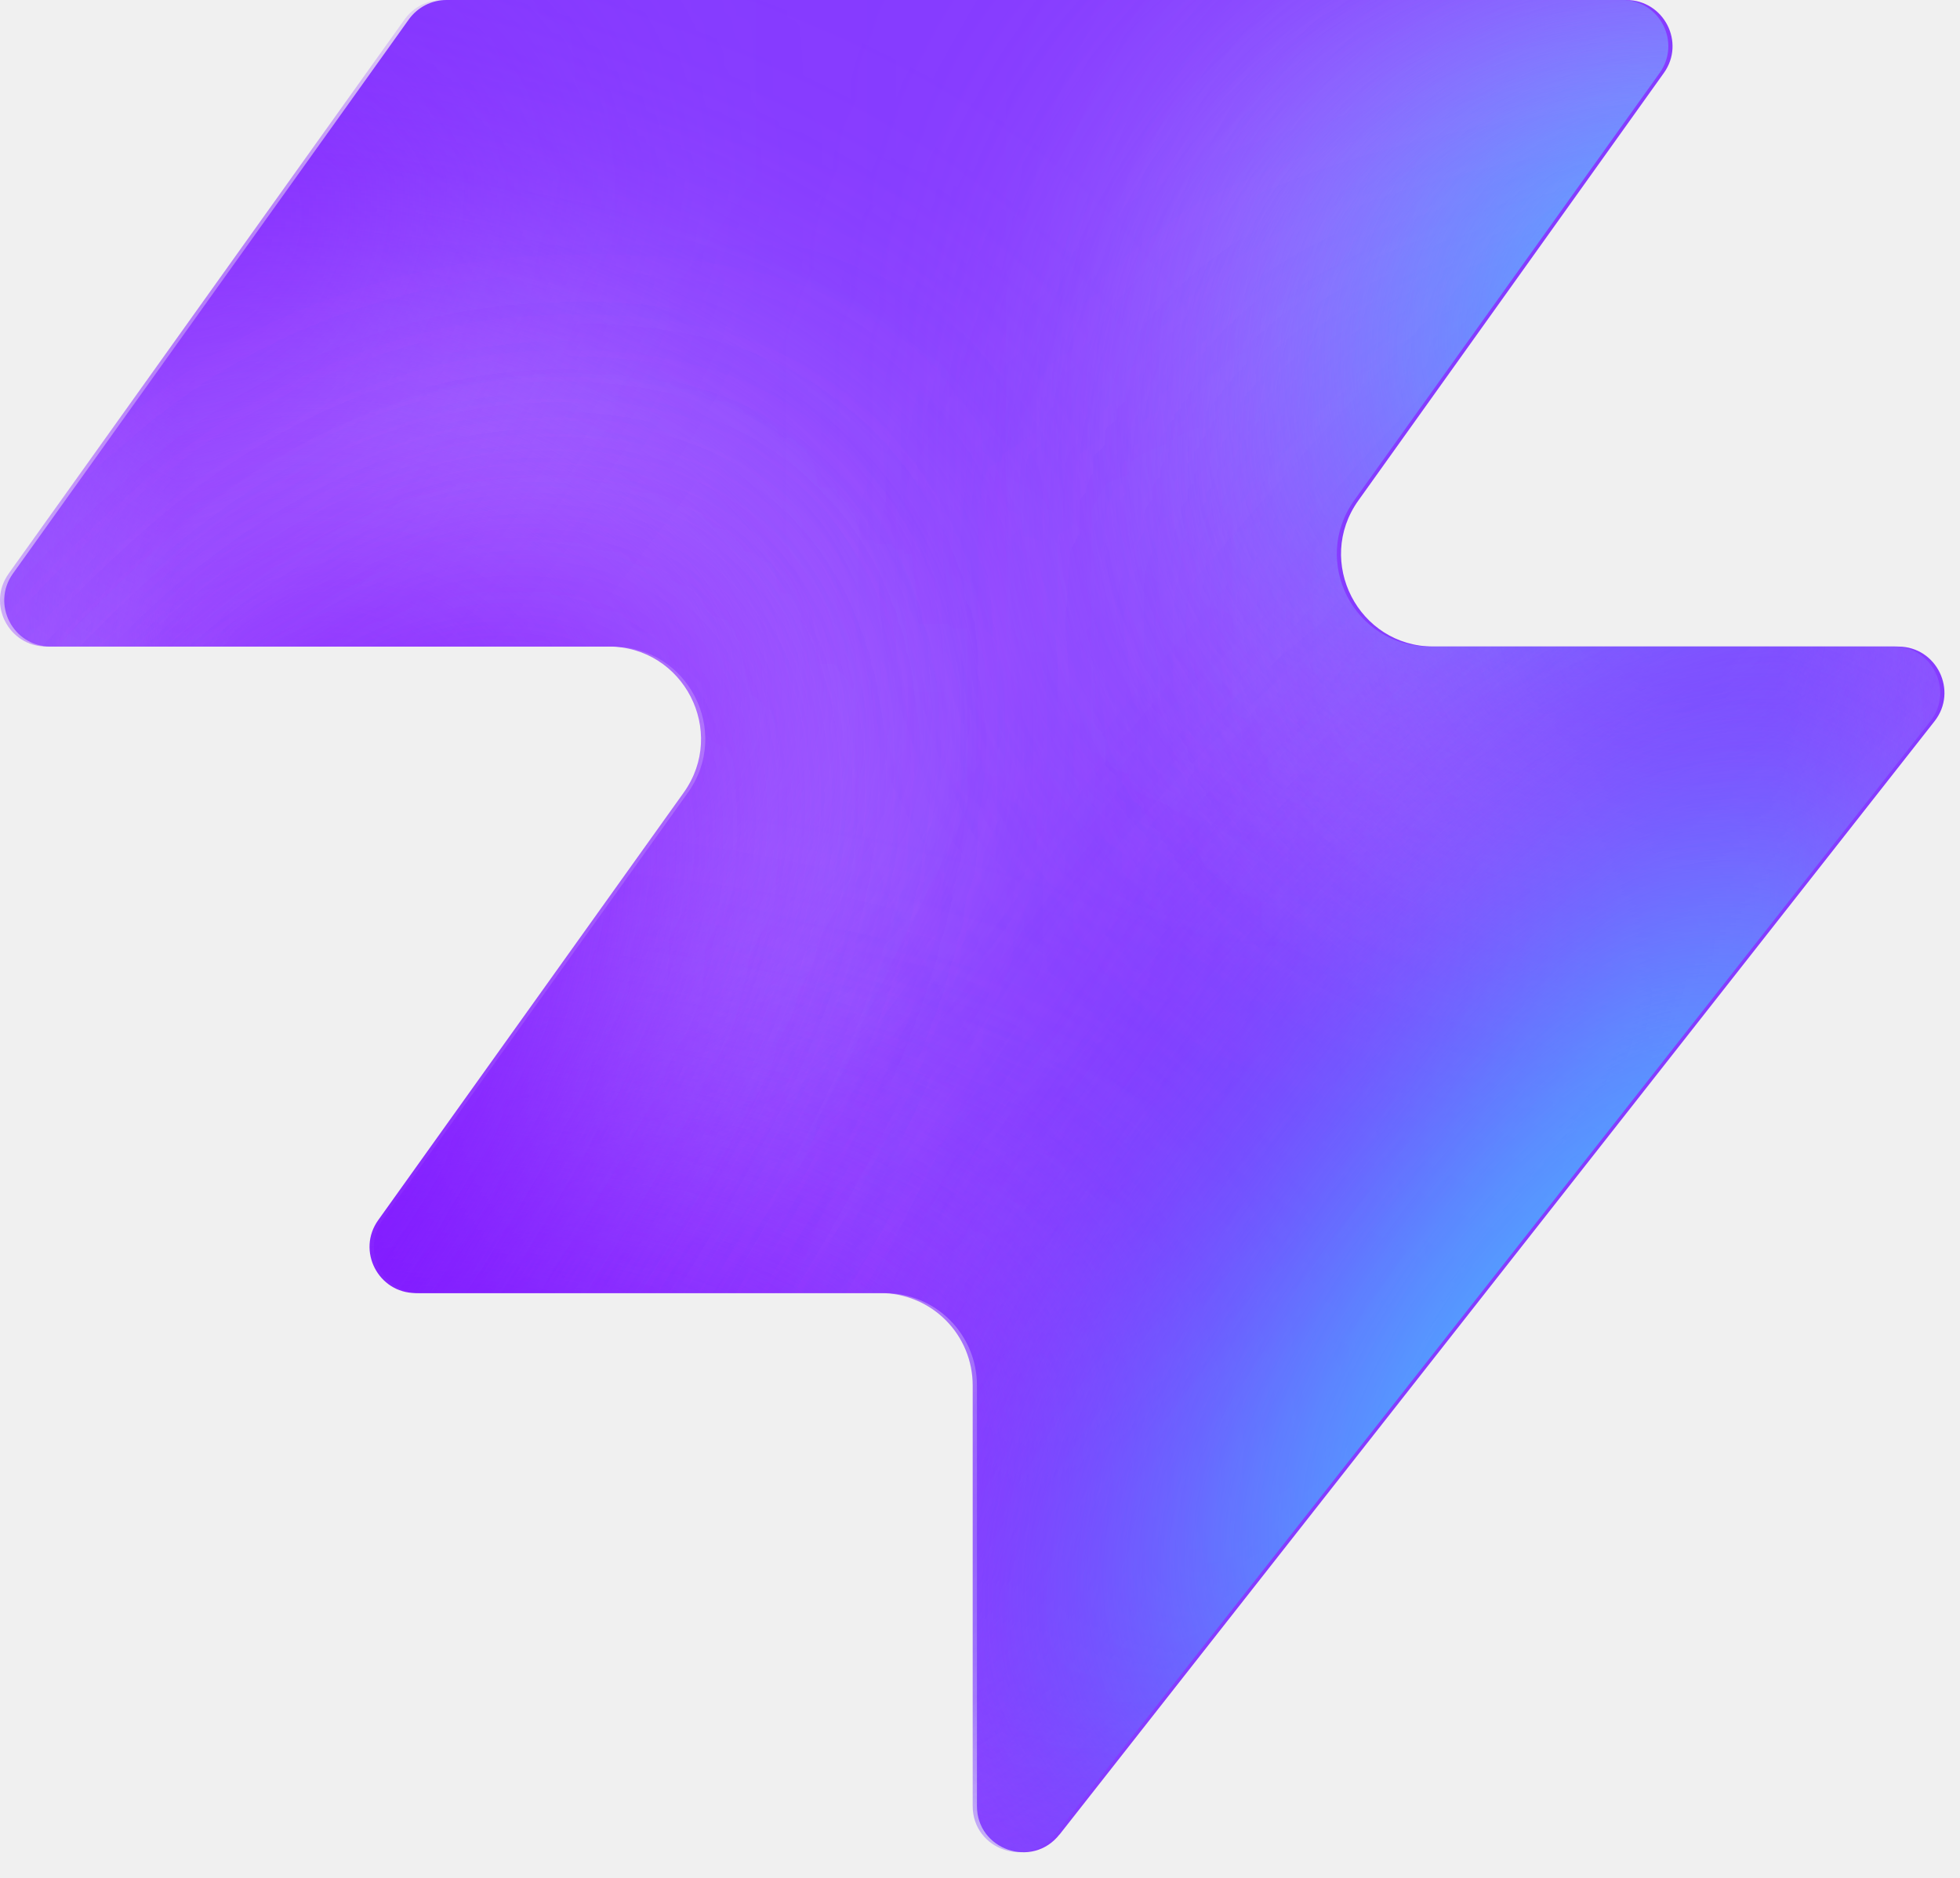
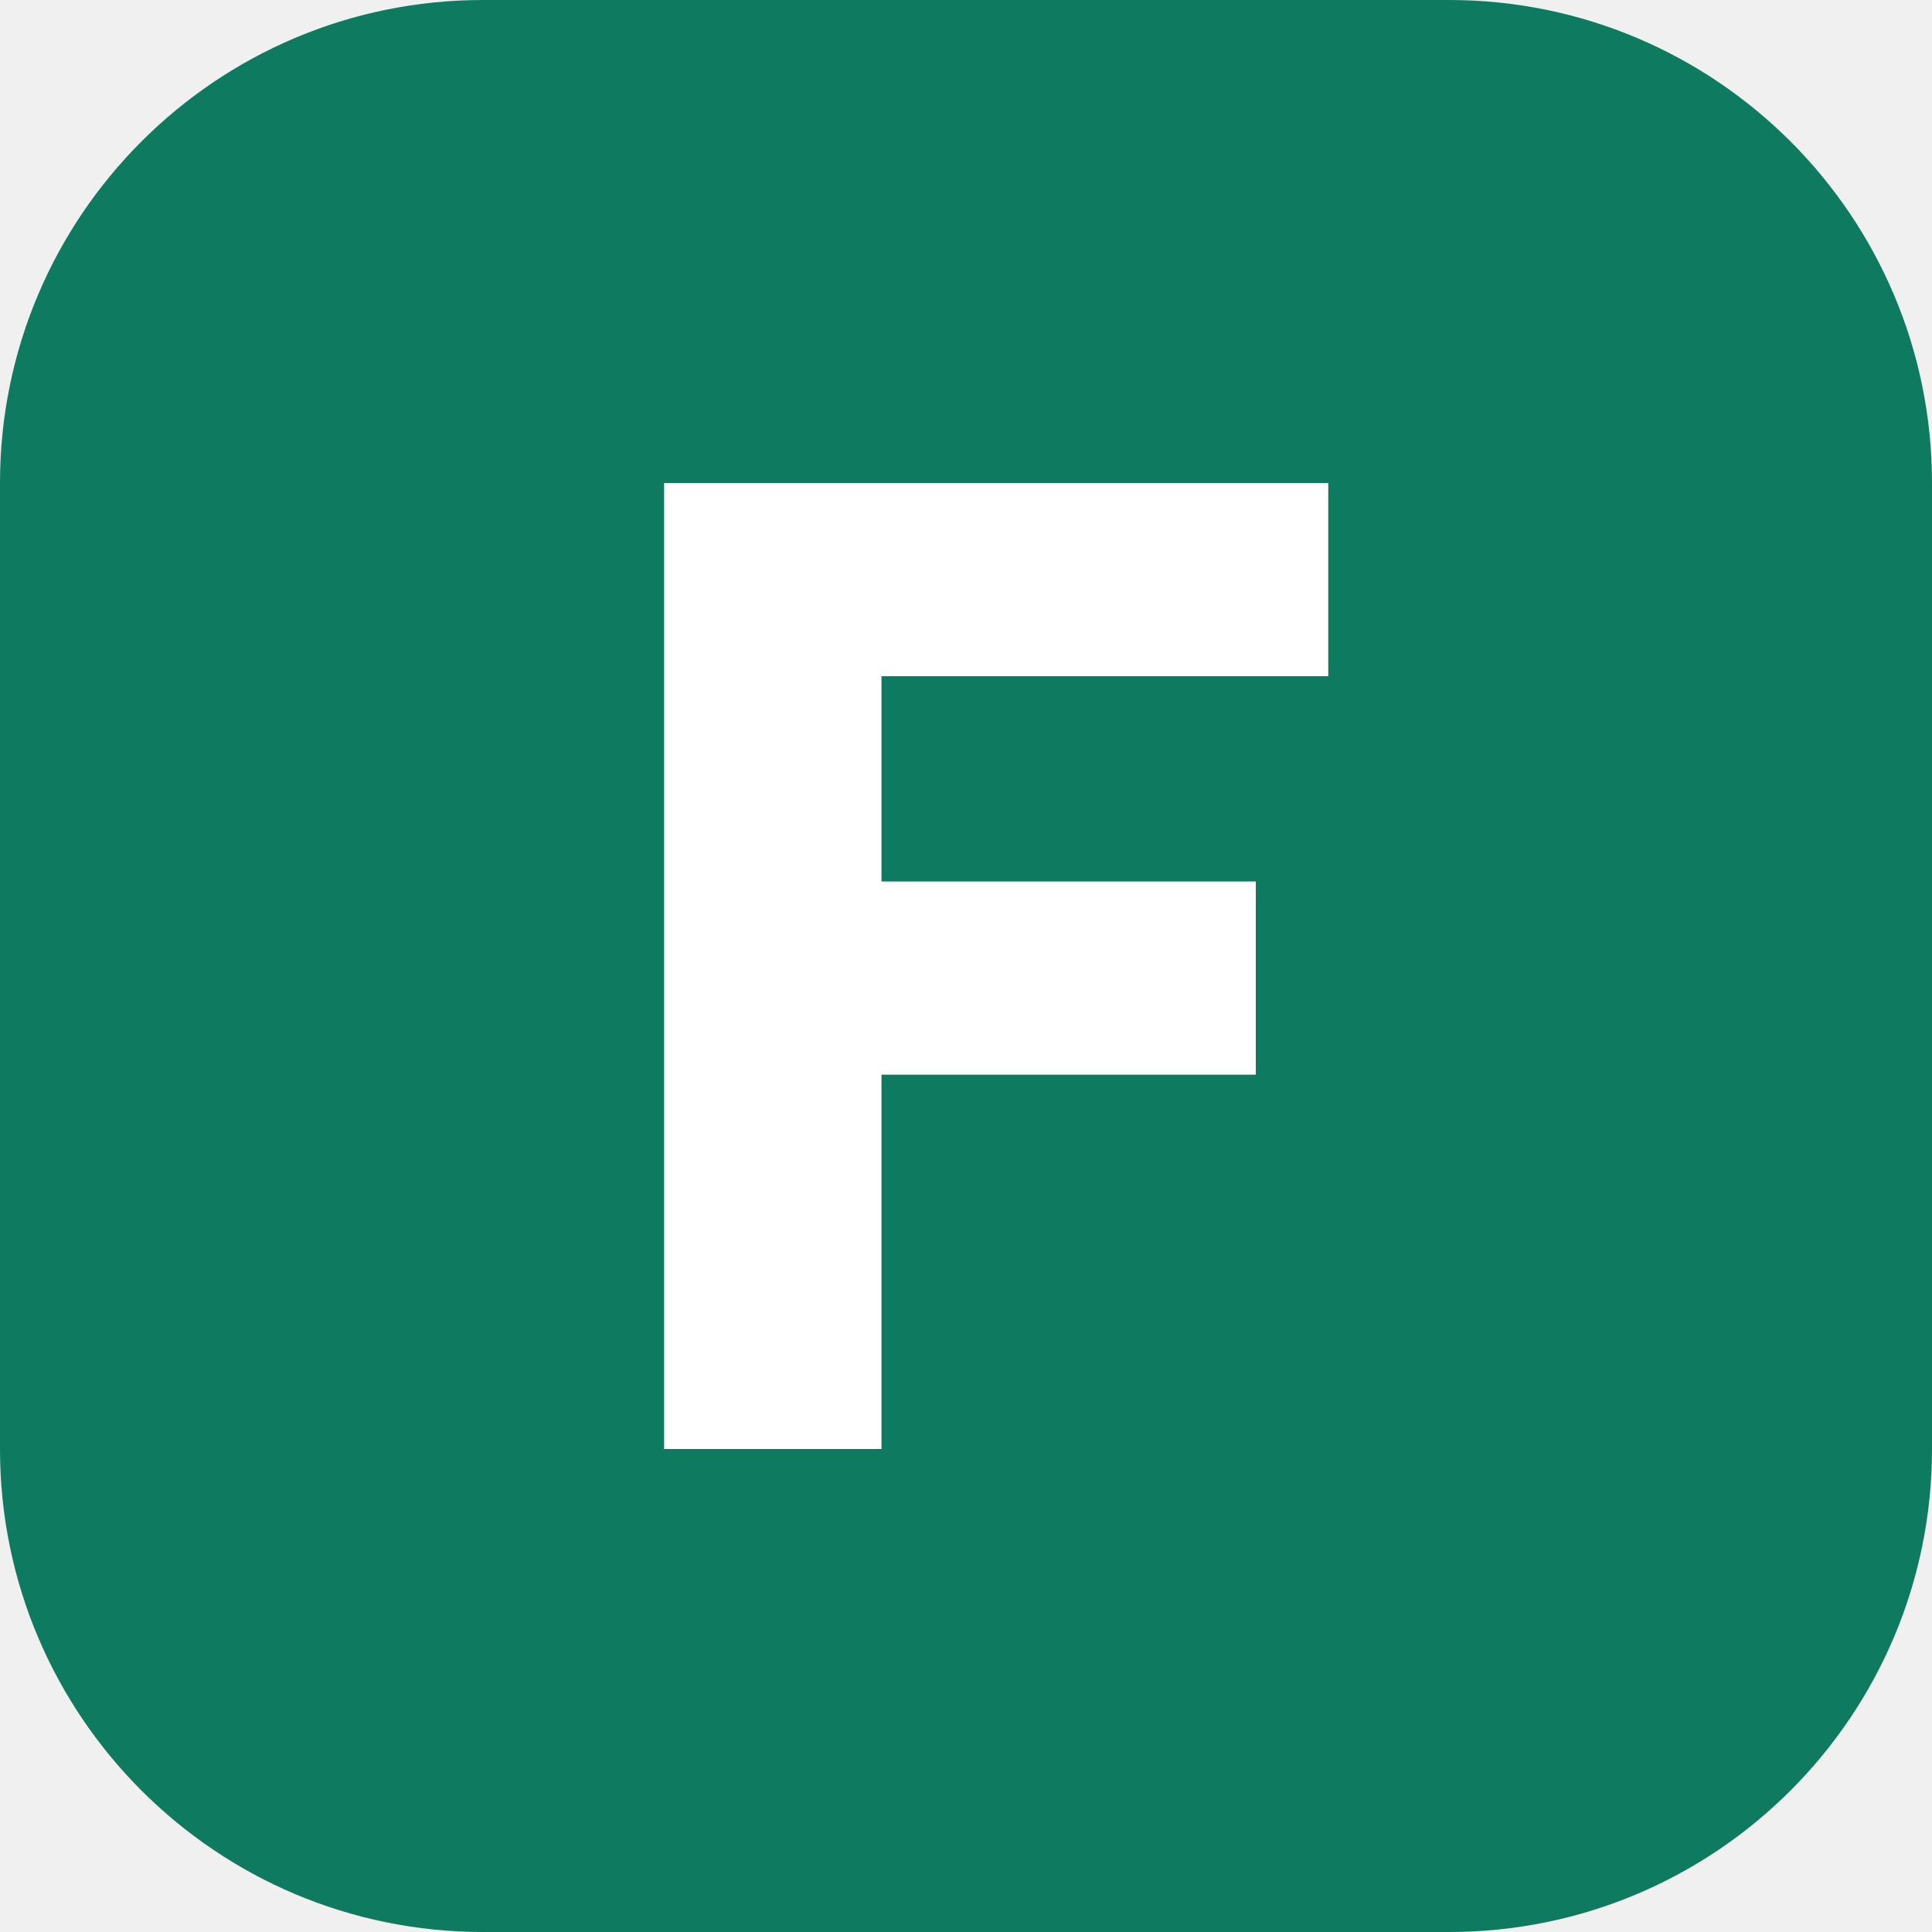
- <svg xmlns="http://www.w3.org/2000/svg" width="48" height="46" fill="none" viewBox="0 0 48 46">
-   <path fill="#863bff" d="M25.946 44.938c-.664.845-2.021.375-2.021-.698V33.937a2.26 2.26 0 0 0-2.262-2.262H10.287c-.92 0-1.456-1.04-.92-1.788l7.48-10.471c1.07-1.497 0-3.578-1.842-3.578H1.237c-.92 0-1.456-1.04-.92-1.788L10.013.474c.214-.297.556-.474.92-.474h28.894c.92 0 1.456 1.04.92 1.788l-7.48 10.471c-1.07 1.498 0 3.579 1.842 3.579h11.377c.943 0 1.473 1.088.89 1.83L25.947 44.94z" style="fill:#863bff;fill:color(display-p3 .525 .23 1);fill-opacity:1" />
-   <mask id="a" width="48" height="46" x="0" y="0" maskUnits="userSpaceOnUse" style="mask-type:alpha">
-     <path fill="#000" d="M25.842 44.938c-.664.844-2.021.375-2.021-.698V33.937a2.26 2.26 0 0 0-2.262-2.262H10.183c-.92 0-1.456-1.04-.92-1.788l7.48-10.471c1.07-1.498 0-3.579-1.842-3.579H1.133c-.92 0-1.456-1.04-.92-1.787L9.91.473c.214-.297.556-.474.92-.474h28.894c.92 0 1.456 1.04.92 1.788l-7.48 10.471c-1.07 1.498 0 3.578 1.842 3.578h11.377c.943 0 1.473 1.088.89 1.832L25.843 44.94z" style="fill:#000;fill-opacity:1" />
-   </mask>
-   <g mask="url(#a)">
-     <g filter="url(#b)">
-       <ellipse cx="5.508" cy="14.704" fill="#ede6ff" rx="5.508" ry="14.704" style="fill:#ede6ff;fill:color(display-p3 .927 .903 1);fill-opacity:1" transform="matrix(.00324 1 1 -.00324 -4.47 31.516)" />
-     </g>
-     <g filter="url(#c)">
-       <ellipse cx="10.399" cy="29.851" fill="#ede6ff" rx="10.399" ry="29.851" style="fill:#ede6ff;fill:color(display-p3 .927 .903 1);fill-opacity:1" transform="matrix(.00324 1 1 -.00324 -39.328 7.883)" />
-     </g>
-     <g filter="url(#d)">
-       <ellipse cx="5.508" cy="30.487" fill="#7e14ff" rx="5.508" ry="30.487" style="fill:#7e14ff;fill:color(display-p3 .492 .077 1);fill-opacity:1" transform="rotate(89.814 -25.913 -14.639)scale(1 -1)" />
-     </g>
-     <g filter="url(#e)">
-       <ellipse cx="5.508" cy="30.599" fill="#7e14ff" rx="5.508" ry="30.599" style="fill:#7e14ff;fill:color(display-p3 .492 .077 1);fill-opacity:1" transform="rotate(89.814 -32.644 -3.334)scale(1 -1)" />
-     </g>
-     <g filter="url(#f)">
-       <ellipse cx="5.508" cy="30.599" fill="#7e14ff" rx="5.508" ry="30.599" style="fill:#7e14ff;fill:color(display-p3 .492 .077 1);fill-opacity:1" transform="matrix(.00324 1 1 -.00324 -34.34 30.47)" />
-     </g>
-     <g filter="url(#g)">
-       <ellipse cx="14.072" cy="22.078" fill="#ede6ff" rx="14.072" ry="22.078" style="fill:#ede6ff;fill:color(display-p3 .927 .903 1);fill-opacity:1" transform="rotate(93.35 24.506 48.493)scale(-1 1)" />
-     </g>
-     <g filter="url(#h)">
-       <ellipse cx="3.47" cy="21.501" fill="#7e14ff" rx="3.47" ry="21.501" style="fill:#7e14ff;fill:color(display-p3 .492 .077 1);fill-opacity:1" transform="rotate(89.009 28.708 47.59)scale(-1 1)" />
-     </g>
-     <g filter="url(#i)">
-       <ellipse cx="3.47" cy="21.501" fill="#7e14ff" rx="3.47" ry="21.501" style="fill:#7e14ff;fill:color(display-p3 .492 .077 1);fill-opacity:1" transform="rotate(89.009 28.708 47.59)scale(-1 1)" />
-     </g>
-     <g filter="url(#j)">
-       <ellipse cx=".387" cy="8.972" fill="#7e14ff" rx="4.407" ry="29.108" style="fill:#7e14ff;fill:color(display-p3 .492 .077 1);fill-opacity:1" transform="rotate(39.51 .387 8.972)" />
-     </g>
-     <g filter="url(#k)">
-       <ellipse cx="47.523" cy="-6.092" fill="#7e14ff" rx="4.407" ry="29.108" style="fill:#7e14ff;fill:color(display-p3 .492 .077 1);fill-opacity:1" transform="rotate(37.892 47.523 -6.092)" />
-     </g>
-     <g filter="url(#l)">
-       <ellipse cx="41.412" cy="6.333" fill="#47bfff" rx="5.971" ry="9.665" style="fill:#47bfff;fill:color(display-p3 .28 .748 1);fill-opacity:1" transform="rotate(37.892 41.412 6.333)" />
-     </g>
-     <g filter="url(#m)">
-       <ellipse cx="-1.879" cy="38.332" fill="#7e14ff" rx="4.407" ry="29.108" style="fill:#7e14ff;fill:color(display-p3 .492 .077 1);fill-opacity:1" transform="rotate(37.892 -1.88 38.332)" />
-     </g>
-     <g filter="url(#n)">
-       <ellipse cx="-1.879" cy="38.332" fill="#7e14ff" rx="4.407" ry="29.108" style="fill:#7e14ff;fill:color(display-p3 .492 .077 1);fill-opacity:1" transform="rotate(37.892 -1.88 38.332)" />
-     </g>
-     <g filter="url(#o)">
-       <ellipse cx="35.651" cy="29.907" fill="#7e14ff" rx="4.407" ry="29.108" style="fill:#7e14ff;fill:color(display-p3 .492 .077 1);fill-opacity:1" transform="rotate(37.892 35.651 29.907)" />
-     </g>
-     <g filter="url(#p)">
-       <ellipse cx="38.418" cy="32.4" fill="#47bfff" rx="5.971" ry="15.297" style="fill:#47bfff;fill:color(display-p3 .28 .748 1);fill-opacity:1" transform="rotate(37.892 38.418 32.4)" />
-     </g>
-   </g>
-   <defs>
-     <filter id="b" width="60.045" height="41.654" x="-19.77" y="16.149" color-interpolation-filters="sRGB" filterUnits="userSpaceOnUse">
-       <feFlood flood-opacity="0" result="BackgroundImageFix" />
-       <feBlend in="SourceGraphic" in2="BackgroundImageFix" result="shape" />
-       <feGaussianBlur result="effect1_foregroundBlur_2002_17158" stdDeviation="7.659" />
-     </filter>
-     <filter id="c" width="90.34" height="51.437" x="-54.613" y="-7.533" color-interpolation-filters="sRGB" filterUnits="userSpaceOnUse">
-       <feFlood flood-opacity="0" result="BackgroundImageFix" />
-       <feBlend in="SourceGraphic" in2="BackgroundImageFix" result="shape" />
-       <feGaussianBlur result="effect1_foregroundBlur_2002_17158" stdDeviation="7.659" />
-     </filter>
-     <filter id="d" width="79.355" height="29.4" x="-49.64" y="2.03" color-interpolation-filters="sRGB" filterUnits="userSpaceOnUse">
-       <feFlood flood-opacity="0" result="BackgroundImageFix" />
-       <feBlend in="SourceGraphic" in2="BackgroundImageFix" result="shape" />
-       <feGaussianBlur result="effect1_foregroundBlur_2002_17158" stdDeviation="4.596" />
-     </filter>
-     <filter id="e" width="79.579" height="29.4" x="-45.045" y="20.029" color-interpolation-filters="sRGB" filterUnits="userSpaceOnUse">
-       <feFlood flood-opacity="0" result="BackgroundImageFix" />
-       <feBlend in="SourceGraphic" in2="BackgroundImageFix" result="shape" />
-       <feGaussianBlur result="effect1_foregroundBlur_2002_17158" stdDeviation="4.596" />
-     </filter>
-     <filter id="f" width="79.579" height="29.4" x="-43.513" y="21.178" color-interpolation-filters="sRGB" filterUnits="userSpaceOnUse">
-       <feFlood flood-opacity="0" result="BackgroundImageFix" />
-       <feBlend in="SourceGraphic" in2="BackgroundImageFix" result="shape" />
-       <feGaussianBlur result="effect1_foregroundBlur_2002_17158" stdDeviation="4.596" />
-     </filter>
-     <filter id="g" width="74.749" height="58.852" x="15.756" y="-17.901" color-interpolation-filters="sRGB" filterUnits="userSpaceOnUse">
-       <feFlood flood-opacity="0" result="BackgroundImageFix" />
-       <feBlend in="SourceGraphic" in2="BackgroundImageFix" result="shape" />
-       <feGaussianBlur result="effect1_foregroundBlur_2002_17158" stdDeviation="7.659" />
-     </filter>
-     <filter id="h" width="61.377" height="25.362" x="23.548" y="2.284" color-interpolation-filters="sRGB" filterUnits="userSpaceOnUse">
-       <feFlood flood-opacity="0" result="BackgroundImageFix" />
-       <feBlend in="SourceGraphic" in2="BackgroundImageFix" result="shape" />
-       <feGaussianBlur result="effect1_foregroundBlur_2002_17158" stdDeviation="4.596" />
-     </filter>
-     <filter id="i" width="61.377" height="25.362" x="23.548" y="2.284" color-interpolation-filters="sRGB" filterUnits="userSpaceOnUse">
-       <feFlood flood-opacity="0" result="BackgroundImageFix" />
-       <feBlend in="SourceGraphic" in2="BackgroundImageFix" result="shape" />
-       <feGaussianBlur result="effect1_foregroundBlur_2002_17158" stdDeviation="4.596" />
-     </filter>
-     <filter id="j" width="56.045" height="63.649" x="-27.636" y="-22.853" color-interpolation-filters="sRGB" filterUnits="userSpaceOnUse">
-       <feFlood flood-opacity="0" result="BackgroundImageFix" />
-       <feBlend in="SourceGraphic" in2="BackgroundImageFix" result="shape" />
-       <feGaussianBlur result="effect1_foregroundBlur_2002_17158" stdDeviation="4.596" />
-     </filter>
-     <filter id="k" width="54.814" height="64.646" x="20.116" y="-38.415" color-interpolation-filters="sRGB" filterUnits="userSpaceOnUse">
-       <feFlood flood-opacity="0" result="BackgroundImageFix" />
-       <feBlend in="SourceGraphic" in2="BackgroundImageFix" result="shape" />
-       <feGaussianBlur result="effect1_foregroundBlur_2002_17158" stdDeviation="4.596" />
-     </filter>
-     <filter id="l" width="33.541" height="35.313" x="24.641" y="-11.323" color-interpolation-filters="sRGB" filterUnits="userSpaceOnUse">
-       <feFlood flood-opacity="0" result="BackgroundImageFix" />
-       <feBlend in="SourceGraphic" in2="BackgroundImageFix" result="shape" />
-       <feGaussianBlur result="effect1_foregroundBlur_2002_17158" stdDeviation="4.596" />
-     </filter>
-     <filter id="m" width="54.814" height="64.646" x="-29.286" y="6.009" color-interpolation-filters="sRGB" filterUnits="userSpaceOnUse">
-       <feFlood flood-opacity="0" result="BackgroundImageFix" />
-       <feBlend in="SourceGraphic" in2="BackgroundImageFix" result="shape" />
-       <feGaussianBlur result="effect1_foregroundBlur_2002_17158" stdDeviation="4.596" />
-     </filter>
-     <filter id="n" width="54.814" height="64.646" x="-29.286" y="6.009" color-interpolation-filters="sRGB" filterUnits="userSpaceOnUse">
-       <feFlood flood-opacity="0" result="BackgroundImageFix" />
-       <feBlend in="SourceGraphic" in2="BackgroundImageFix" result="shape" />
-       <feGaussianBlur result="effect1_foregroundBlur_2002_17158" stdDeviation="4.596" />
-     </filter>
-     <filter id="o" width="54.814" height="64.646" x="8.244" y="-2.416" color-interpolation-filters="sRGB" filterUnits="userSpaceOnUse">
-       <feFlood flood-opacity="0" result="BackgroundImageFix" />
-       <feBlend in="SourceGraphic" in2="BackgroundImageFix" result="shape" />
-       <feGaussianBlur result="effect1_foregroundBlur_2002_17158" stdDeviation="4.596" />
-     </filter>
-     <filter id="p" width="39.409" height="43.623" x="18.713" y="10.588" color-interpolation-filters="sRGB" filterUnits="userSpaceOnUse">
-       <feFlood flood-opacity="0" result="BackgroundImageFix" />
-       <feBlend in="SourceGraphic" in2="BackgroundImageFix" result="shape" />
-       <feGaussianBlur result="effect1_foregroundBlur_2002_17158" stdDeviation="4.596" />
-     </filter>
-   </defs>
+ <svg xmlns="http://www.w3.org/2000/svg" viewBox="0 0 32 32">
+   <rect width="32" height="32" rx="8" fill="#0e7a5f" />
+   <path d="M11 24V8h11v3.2h-7.4v3.4h6.2v3.2h-6.2V24z" fill="#ffffff" />
</svg>
